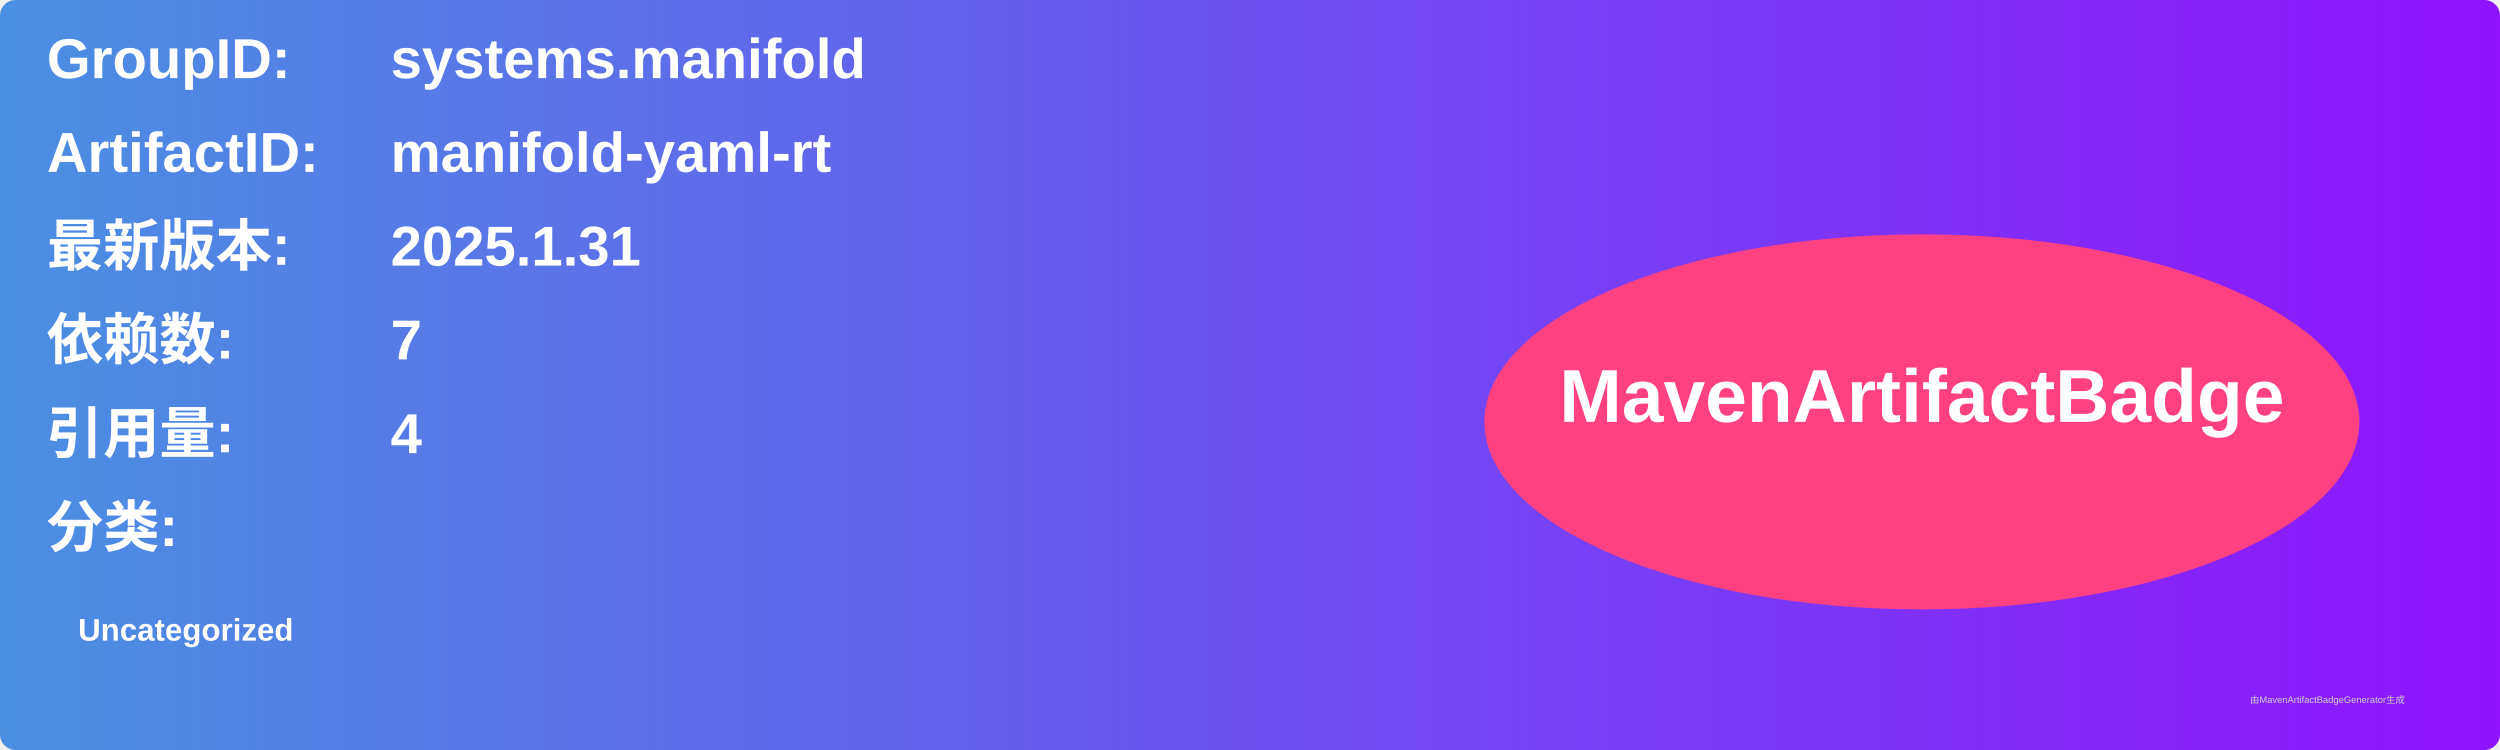
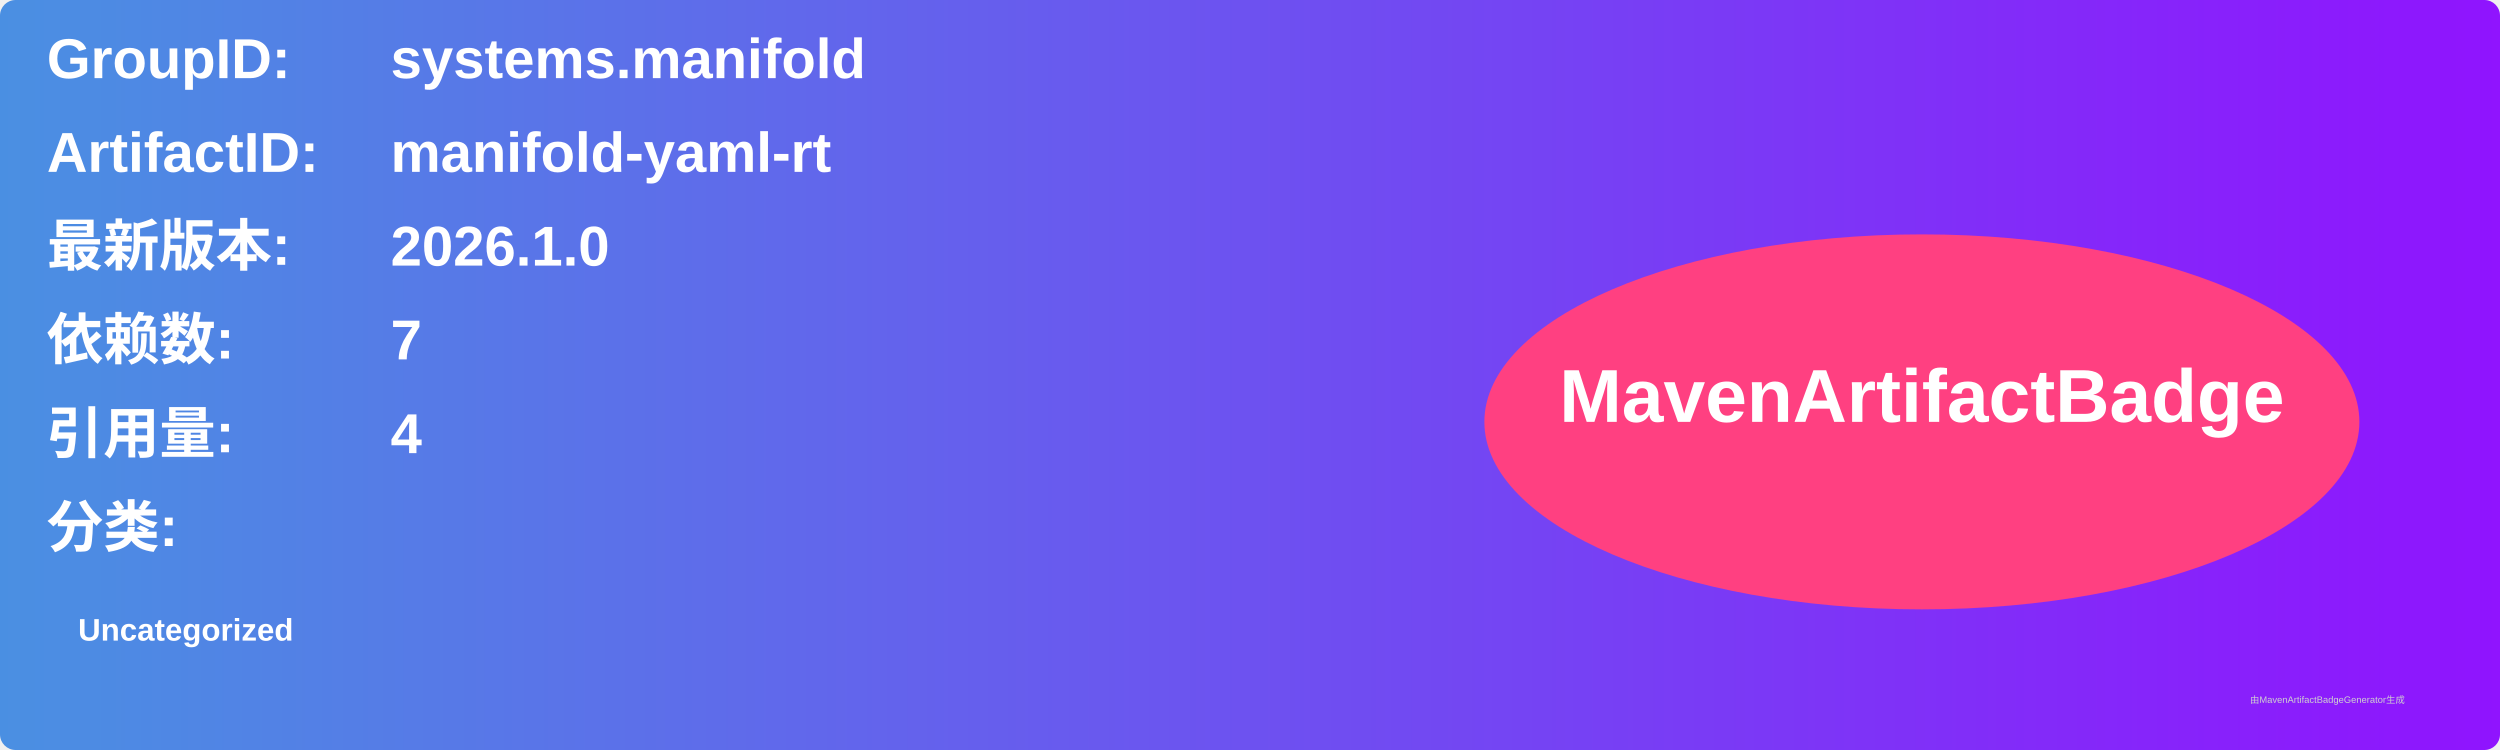
<svg xmlns="http://www.w3.org/2000/svg" width="800" height="240" viewBox="0 0 800 240">
  <linearGradient id="grad" x1="0%" y1="0%" x2="100%" y2="0%">
    <stop offset="0%" stop-color="#4a90e2" />
    <stop offset="100%" stop-color="#9013fe" />
  </linearGradient>
  <rect width="100%" height="100%" rx="5" ry="5" fill="url(#grad)" />
  <g transform="translate(15, 15)">
    <text x="0" y="10" font-family="Arial" font-size="18" fill="white" font-weight="bold" width="260">GroupID:</text>
    <text x="110" y="10" font-family="Arial" font-size="18" fill="white" font-weight="bold" width="460">systems.manifold</text>
    <text x="0" y="40" font-family="Arial" font-size="18" fill="white" font-weight="bold" width="260">ArtifactID:</text>
    <text x="110" y="40" font-family="Arial" font-size="18" fill="white" font-weight="bold" width="460">manifold-yaml-rt</text>
    <text x="0" y="70" font-family="Arial" font-size="18" fill="white" font-weight="bold">最新版本:</text>
    <text x="110" y="70" font-family="Arial" font-size="18" fill="white" font-weight="bold">
-       <tspan font-weight="bold">2025.1.31</tspan>
+       <tspan font-weight="bold">2026.1.0</tspan>
    </text>
    <text x="0" y="100" font-family="Arial" font-size="18" fill="white" font-weight="bold">依赖数: </text>
    <text x="110" y="100" font-family="Arial" font-size="18" fill="white">
      <tspan font-weight="bold">7</tspan>
    </text>
    <text x="0" y="130" font-family="Arial" font-size="18" fill="white" font-weight="bold">引用量: </text>
    <text x="110" y="130" font-family="Arial" font-size="18" fill="white">
      <tspan font-weight="bold">4</tspan>
    </text>
    <text x="0" y="160" font-family="Arial" font-size="18" fill="white" font-weight="bold">分类:</text>
    <text x="10" y="190" font-family="Arial" font-size="10" fill="white">
      <tspan font-weight="bold">Uncategorized</tspan>
    </text>
    <ellipse cx="600" cy="120" rx="140" ry="60" fill="#ff4081" />
    <text x="600" y="120" text-anchor="middle" font-family="Arial" font-size="24" fill="white" font-weight="bold">MavenArtifactBadge</text>
  </g>
  <text x="720" y="225" font-family="Arial" font-size="3" fill="#d0d0d0">由MavenArtifactBadgeGenerator生成</text>
</svg>
